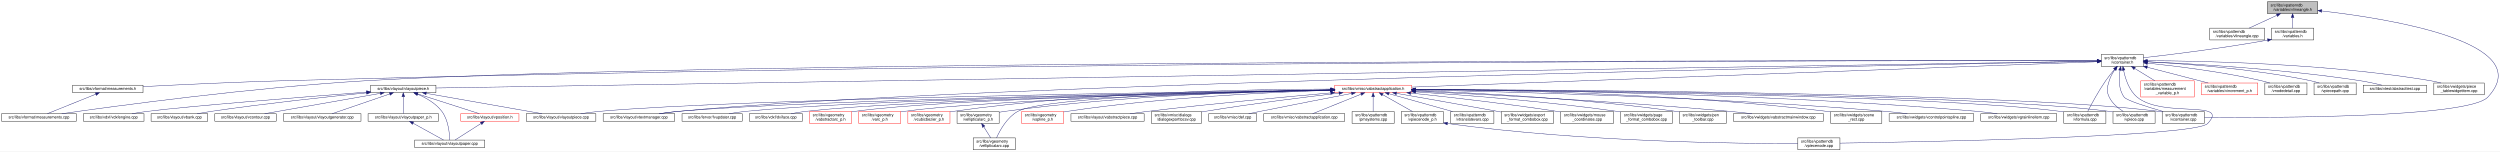
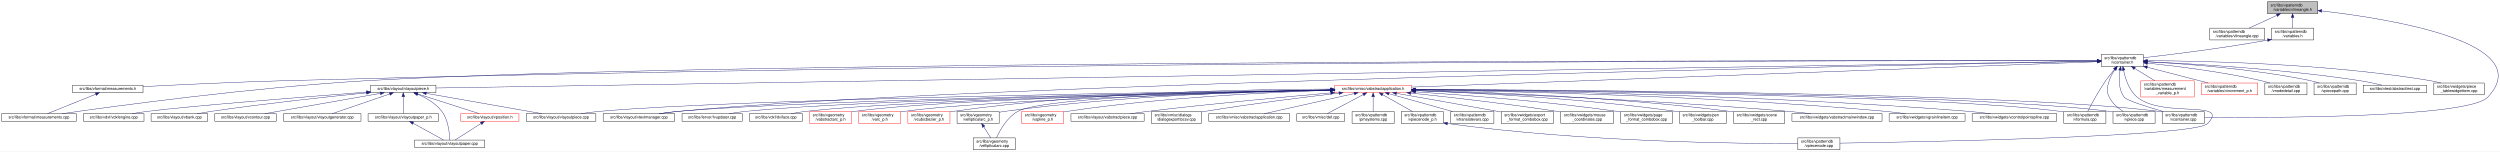
<svg xmlns="http://www.w3.org/2000/svg" xmlns:xlink="http://www.w3.org/1999/xlink" width="6354pt" height="385pt" viewBox="0.00 0.00 6354.14 385.00">
  <g id="graph0" class="graph" transform="scale(1 1) rotate(0) translate(4 381)">
    <polygon fill="white" stroke="transparent" points="-4,4 -4,-381 6350.14,-381 6350.14,4 -4,4" />
    <g id="node1" class="node">
      <g id="a_node1">
        <a xlink:title=" ">
          <polygon fill="#bfbfbf" stroke="black" points="5759,-346.5 5759,-376.5 5887,-376.5 5887,-346.5 5759,-346.5" />
          <text text-anchor="start" x="5767" y="-364.5" font-family="Helvetica,sans-Serif" font-size="10.00">src/libs/vpatterndb</text>
          <text text-anchor="middle" x="5823" y="-353.5" font-family="Helvetica,sans-Serif" font-size="10.00">/variables/vlineangle.h</text>
        </a>
      </g>
    </g>
    <g id="node2" class="node">
      <g id="a_node2">
        <a xlink:href="../../d6/d98/vlineangle_8cpp.html" target="_top" xlink:title=" ">
          <polygon fill="white" stroke="black" points="5612.5,-279.5 5612.5,-309.5 5751.5,-309.5 5751.5,-279.5 5612.5,-279.5" />
          <text text-anchor="start" x="5620.5" y="-297.5" font-family="Helvetica,sans-Serif" font-size="10.00">src/libs/vpatterndb</text>
          <text text-anchor="middle" x="5682" y="-286.5" font-family="Helvetica,sans-Serif" font-size="10.00">/variables/vlineangle.cpp</text>
        </a>
      </g>
    </g>
    <g id="edge1" class="edge">
      <path fill="none" stroke="midnightblue" d="M5783.15,-342.13C5760.75,-331.8 5733.22,-319.11 5712.54,-309.58" />
      <polygon fill="midnightblue" stroke="midnightblue" points="5781.86,-345.39 5792.41,-346.4 5784.79,-339.03 5781.86,-345.39" />
    </g>
    <g id="node3" class="node">
      <g id="a_node3">
        <a xlink:href="../../de/dca/variables_8h.html" target="_top" xlink:title=" ">
          <polygon fill="white" stroke="black" points="5769.5,-279.5 5769.5,-309.5 5876.5,-309.5 5876.5,-279.5 5769.5,-279.5" />
          <text text-anchor="start" x="5777.5" y="-297.5" font-family="Helvetica,sans-Serif" font-size="10.00">src/libs/vpatterndb</text>
          <text text-anchor="middle" x="5823" y="-286.5" font-family="Helvetica,sans-Serif" font-size="10.00">/variables.h</text>
        </a>
      </g>
    </g>
    <g id="edge2" class="edge">
      <path fill="none" stroke="midnightblue" d="M5823,-336.11C5823,-327.15 5823,-317.32 5823,-309.58" />
      <polygon fill="midnightblue" stroke="midnightblue" points="5819.5,-336.4 5823,-346.4 5826.5,-336.4 5819.5,-336.4" />
    </g>
    <g id="node32" class="node">
      <g id="a_node32">
        <a xlink:href="../../d6/d46/vcontainer_8cpp.html" target="_top" xlink:title=" ">
          <polygon fill="white" stroke="black" points="5491.5,-67.5 5491.5,-97.5 5598.5,-97.5 5598.5,-67.5 5491.5,-67.5" />
          <text text-anchor="start" x="5499.5" y="-85.5" font-family="Helvetica,sans-Serif" font-size="10.00">src/libs/vpatterndb</text>
          <text text-anchor="middle" x="5545" y="-74.5" font-family="Helvetica,sans-Serif" font-size="10.00">/vcontainer.cpp</text>
        </a>
      </g>
    </g>
    <g id="edge60" class="edge">
      <path fill="none" stroke="midnightblue" d="M5897.05,-353.18C6064.88,-333.97 6449.82,-273.63 6319,-134 6269.95,-81.64 5766.12,-81.46 5598.73,-82.87" />
      <polygon fill="midnightblue" stroke="midnightblue" points="5896.59,-349.71 5887.04,-354.31 5897.37,-356.67 5896.59,-349.71" />
    </g>
    <g id="node4" class="node">
      <g id="a_node4">
        <a xlink:href="../../d3/df7/vcontainer_8h.html" target="_top" xlink:title=" ">
          <polygon fill="white" stroke="black" points="5336.5,-212.5 5336.5,-242.5 5443.5,-242.5 5443.5,-212.5 5336.5,-212.5" />
          <text text-anchor="start" x="5344.5" y="-230.5" font-family="Helvetica,sans-Serif" font-size="10.00">src/libs/vpatterndb</text>
          <text text-anchor="middle" x="5390" y="-219.5" font-family="Helvetica,sans-Serif" font-size="10.00">/vcontainer.h</text>
        </a>
      </g>
    </g>
    <g id="edge3" class="edge">
      <path fill="none" stroke="midnightblue" d="M5759.47,-279.01C5640.88,-257.65 5513.75,-242.17 5443.55,-234.27" />
      <polygon fill="midnightblue" stroke="midnightblue" points="5758.99,-282.48 5769.45,-280.83 5760.24,-275.59 5758.99,-282.48" />
    </g>
    <g id="node5" class="node">
      <g id="a_node5">
        <a xlink:href="../../dc/db7/measurements_8h.html" target="_top" xlink:title=" ">
          <polygon fill="white" stroke="black" points="180.5,-145.5 180.5,-164.5 359.5,-164.5 359.5,-145.5 180.5,-145.5" />
          <text text-anchor="middle" x="270" y="-152.5" font-family="Helvetica,sans-Serif" font-size="10.00">src/libs/vformat/measurements.h</text>
        </a>
      </g>
    </g>
    <g id="edge4" class="edge">
      <path fill="none" stroke="midnightblue" d="M5326.16,-226.61C4915.6,-227.17 2604.58,-227.82 722,-176 596.17,-172.54 450.76,-165.57 359.59,-160.85" />
      <polygon fill="midnightblue" stroke="midnightblue" points="5326.35,-230.11 5336.35,-226.6 5326.34,-223.11 5326.35,-230.11" />
    </g>
    <g id="node6" class="node">
      <g id="a_node6">
        <a xlink:href="../../d9/de3/measurements_8cpp.html" target="_top" xlink:title=" ">
          <polygon fill="white" stroke="black" points="0,-73 0,-92 190,-92 190,-73 0,-73" />
          <text text-anchor="middle" x="95" y="-80" font-family="Helvetica,sans-Serif" font-size="10.00">src/libs/vformat/measurements.cpp</text>
        </a>
      </g>
    </g>
    <g id="edge6" class="edge">
      <path fill="none" stroke="midnightblue" d="M5326.35,-226.61C4850.27,-227.33 1839.47,-229.67 929,-176 636.33,-158.75 288.4,-111.45 152.96,-92.02" />
      <polygon fill="midnightblue" stroke="midnightblue" points="5326.48,-230.11 5336.47,-226.6 5326.47,-223.11 5326.48,-230.11" />
    </g>
    <g id="node7" class="node">
      <g id="a_node7">
        <a xlink:href="../../d6/de0/vlayoutpiece_8h.html" target="_top" xlink:title=" ">
          <polygon fill="white" stroke="black" points="938,-145.5 938,-164.5 1104,-164.5 1104,-145.5 938,-145.5" />
          <text text-anchor="middle" x="1021" y="-152.5" font-family="Helvetica,sans-Serif" font-size="10.00">src/libs/vlayout/vlayoutpiece.h</text>
        </a>
      </g>
    </g>
    <g id="edge7" class="edge">
      <path fill="none" stroke="midnightblue" d="M5326.25,-225.47C4835.34,-217.55 1660.47,-166.32 1104.14,-157.34" />
      <polygon fill="midnightblue" stroke="midnightblue" points="5326.28,-228.97 5336.34,-225.63 5326.39,-221.97 5326.28,-228.97" />
    </g>
    <g id="node16" class="node">
      <g id="a_node16">
        <a xlink:href="../../d8/d70/vtextmanager_8cpp.html" target="_top" xlink:title=" ">
          <polygon fill="white" stroke="black" points="1529,-73 1529,-92 1711,-92 1711,-73 1529,-73" />
          <text text-anchor="middle" x="1620" y="-80" font-family="Helvetica,sans-Serif" font-size="10.00">src/libs/vlayout/vtextmanager.cpp</text>
        </a>
      </g>
    </g>
    <g id="edge18" class="edge">
      <path fill="none" stroke="midnightblue" d="M5326,-225.32C4899.24,-217.3 2460.3,-168.91 1720,-98 1704.37,-96.5 1687.45,-94.28 1672.04,-92.02" />
      <polygon fill="midnightblue" stroke="midnightblue" points="5326.22,-228.83 5336.29,-225.51 5326.36,-221.83 5326.22,-228.83" />
    </g>
    <g id="node17" class="node">
      <g id="a_node17">
        <a xlink:href="../../d5/d74/vabstractapplication_8h.html" target="_top" xlink:title=" ">
          <polygon fill="white" stroke="red" points="3388.5,-145.5 3388.5,-164.5 3583.5,-164.5 3583.5,-145.5 3388.5,-145.5" />
          <text text-anchor="middle" x="3486" y="-152.5" font-family="Helvetica,sans-Serif" font-size="10.00">src/libs/vmisc/vabstractapplication.h</text>
        </a>
      </g>
    </g>
    <g id="edge19" class="edge">
      <path fill="none" stroke="midnightblue" d="M5325.93,-224.13C5045.27,-213.74 3923.25,-172.19 3583.79,-159.62" />
      <polygon fill="midnightblue" stroke="midnightblue" points="5326.21,-227.64 5336.34,-224.51 5326.47,-220.65 5326.21,-227.64" />
    </g>
    <g id="node31" class="node">
      <g id="a_node31">
        <a xlink:href="../../db/d11/vformula_8cpp.html" target="_top" xlink:title=" ">
          <polygon fill="white" stroke="black" points="5241.5,-67.5 5241.5,-97.5 5348.5,-97.5 5348.5,-67.5 5241.5,-67.5" />
          <text text-anchor="start" x="5249.5" y="-85.5" font-family="Helvetica,sans-Serif" font-size="10.00">src/libs/vpatterndb</text>
          <text text-anchor="middle" x="5295" y="-74.5" font-family="Helvetica,sans-Serif" font-size="10.00">/vformula.cpp</text>
        </a>
      </g>
    </g>
    <g id="edge52" class="edge">
      <path fill="none" stroke="midnightblue" d="M5370.44,-204.68C5363.06,-196.01 5354.8,-185.79 5348,-176 5329.63,-149.55 5311.75,-116.32 5302.18,-97.75" />
      <polygon fill="midnightblue" stroke="midnightblue" points="5367.98,-207.18 5377.18,-212.44 5373.27,-202.59 5367.98,-207.18" />
    </g>
-     <g id="edge53" class="edge">
+     <g id="edge54" class="edge">
      <path fill="none" stroke="midnightblue" d="M5384.41,-202.29C5381.2,-182 5380.31,-153.32 5395,-134 5401.32,-125.69 5453.02,-109.44 5493.98,-97.62" />
      <polygon fill="midnightblue" stroke="midnightblue" points="5381.01,-203.13 5386.28,-212.32 5387.89,-201.84 5381.01,-203.13" />
    </g>
    <g id="node33" class="node">
      <g id="a_node33">
        <a xlink:href="../../df/d7a/vpiece_8cpp.html" target="_top" xlink:title=" ">
          <polygon fill="white" stroke="black" points="5366.5,-67.5 5366.5,-97.5 5473.5,-97.5 5473.5,-67.5 5366.5,-67.5" />
          <text text-anchor="start" x="5374.5" y="-85.5" font-family="Helvetica,sans-Serif" font-size="10.00">src/libs/vpatterndb</text>
          <text text-anchor="middle" x="5420" y="-74.5" font-family="Helvetica,sans-Serif" font-size="10.00">/vpiece.cpp</text>
        </a>
      </g>
    </g>
    <g id="edge55" class="edge">
      <path fill="none" stroke="midnightblue" d="M5371.41,-204.14C5365.62,-195.83 5359.97,-185.98 5357,-176 5351.67,-158.11 5348.92,-150.83 5357,-134 5364.46,-118.46 5379.3,-106.19 5392.7,-97.64" />
      <polygon fill="midnightblue" stroke="midnightblue" points="5368.61,-206.25 5377.39,-212.19 5374.23,-202.07 5368.61,-206.25" />
    </g>
    <g id="node35" class="node">
      <g id="a_node35">
        <a xlink:href="../../d8/dba/vpiecenode_8cpp.html" target="_top" xlink:title=" ">
          <polygon fill="white" stroke="black" points="4565.5,-0.5 4565.5,-30.5 4672.5,-30.5 4672.5,-0.5 4565.5,-0.5" />
          <text text-anchor="start" x="4573.5" y="-18.5" font-family="Helvetica,sans-Serif" font-size="10.00">src/libs/vpatterndb</text>
          <text text-anchor="middle" x="4619" y="-7.5" font-family="Helvetica,sans-Serif" font-size="10.00">/vpiecenode.cpp</text>
        </a>
      </g>
    </g>
    <g id="edge56" class="edge">
      <path fill="none" stroke="midnightblue" d="M5393.4,-202.6C5397.71,-181.36 5407.26,-151.11 5428,-134 5493.53,-79.95 5665.51,-128.58 5607,-67 5574.6,-32.9 4873.79,-20.18 4672.58,-17.22" />
      <polygon fill="midnightblue" stroke="midnightblue" points="5389.94,-202.02 5391.63,-212.48 5396.84,-203.25 5389.94,-202.02" />
    </g>
    <g id="node45" class="node">
      <g id="a_node45">
        <a xlink:href="../../d7/d8a/measurement__variable__p_8h.html" target="_top" xlink:title=" ">
          <polygon fill="white" stroke="red" points="5437,-134.5 5437,-175.5 5573,-175.5 5573,-134.5 5437,-134.5" />
          <text text-anchor="start" x="5445" y="-163.5" font-family="Helvetica,sans-Serif" font-size="10.00">src/libs/vpatterndb</text>
          <text text-anchor="start" x="5445" y="-152.5" font-family="Helvetica,sans-Serif" font-size="10.00">/variables/measurement</text>
          <text text-anchor="middle" x="5505" y="-141.5" font-family="Helvetica,sans-Serif" font-size="10.00">_variable_p.h</text>
        </a>
      </g>
    </g>
    <g id="edge50" class="edge">
      <path fill="none" stroke="midnightblue" d="M5421.92,-206.93C5437.82,-197.19 5456.98,-185.44 5472.9,-175.68" />
      <polygon fill="midnightblue" stroke="midnightblue" points="5419.69,-204.19 5413,-212.4 5423.35,-210.16 5419.69,-204.19" />
    </g>
    <g id="node46" class="node">
      <g id="a_node46">
        <a xlink:href="../../d1/de1/vincrement__p_8h.html" target="_top" xlink:title=" ">
          <polygon fill="white" stroke="red" points="5591.5,-140 5591.5,-170 5734.5,-170 5734.5,-140 5591.5,-140" />
          <text text-anchor="start" x="5599.5" y="-158" font-family="Helvetica,sans-Serif" font-size="10.00">src/libs/vpatterndb</text>
          <text text-anchor="middle" x="5663" y="-147" font-family="Helvetica,sans-Serif" font-size="10.00">/variables/vincrement_p.h</text>
        </a>
      </g>
    </g>
    <g id="edge51" class="edge">
      <path fill="none" stroke="midnightblue" d="M5453.38,-210.13C5500.4,-197.99 5563.84,-181.61 5608.58,-170.05" />
      <polygon fill="midnightblue" stroke="midnightblue" points="5452.42,-206.77 5443.61,-212.66 5454.17,-213.54 5452.42,-206.77" />
    </g>
    <g id="node47" class="node">
      <g id="a_node47">
        <a xlink:href="../../d6/d91/vnodedetail_8cpp.html" target="_top" xlink:title=" ">
          <polygon fill="white" stroke="black" points="5752.5,-140 5752.5,-170 5859.5,-170 5859.5,-140 5752.5,-140" />
          <text text-anchor="start" x="5760.5" y="-158" font-family="Helvetica,sans-Serif" font-size="10.00">src/libs/vpatterndb</text>
          <text text-anchor="middle" x="5806" y="-147" font-family="Helvetica,sans-Serif" font-size="10.00">/vnodedetail.cpp</text>
        </a>
      </g>
    </g>
-     <g id="edge54" class="edge">
+     <g id="edge53" class="edge">
      <path fill="none" stroke="midnightblue" d="M5453.88,-220.57C5525.04,-213.23 5643.2,-198.82 5743,-176 5750.27,-174.34 5757.91,-172.23 5765.27,-170.01" />
      <polygon fill="midnightblue" stroke="midnightblue" points="5453.32,-217.11 5443.73,-221.6 5454.03,-224.07 5453.32,-217.11" />
    </g>
    <g id="node48" class="node">
      <g id="a_node48">
        <a xlink:href="../../da/de1/vpiecepath_8cpp.html" target="_top" xlink:title=" ">
          <polygon fill="white" stroke="black" points="5877.5,-140 5877.5,-170 5984.5,-170 5984.5,-140 5877.5,-140" />
          <text text-anchor="start" x="5885.5" y="-158" font-family="Helvetica,sans-Serif" font-size="10.00">src/libs/vpatterndb</text>
          <text text-anchor="middle" x="5931" y="-147" font-family="Helvetica,sans-Serif" font-size="10.00">/vpiecepath.cpp</text>
        </a>
      </g>
    </g>
    <g id="edge57" class="edge">
      <path fill="none" stroke="midnightblue" d="M5453.61,-223.87C5545.8,-219.14 5721.57,-206.65 5868,-176 5875.53,-174.42 5883.43,-172.3 5890.99,-170.03" />
      <polygon fill="midnightblue" stroke="midnightblue" points="5453.41,-220.38 5443.6,-224.37 5453.76,-227.37 5453.41,-220.38" />
    </g>
    <g id="node49" class="node">
      <g id="a_node49">
        <a xlink:href="../../d1/d3a/abstracttest_8cpp.html" target="_top" xlink:title=" ">
          <polygon fill="white" stroke="black" points="6002.5,-145.5 6002.5,-164.5 6163.5,-164.5 6163.5,-145.5 6002.5,-145.5" />
          <text text-anchor="middle" x="6083" y="-152.5" font-family="Helvetica,sans-Serif" font-size="10.00">src/libs/vtest/abstracttest.cpp</text>
        </a>
      </g>
    </g>
    <g id="edge58" class="edge">
      <path fill="none" stroke="midnightblue" d="M5453.93,-224.05C5564.53,-219.16 5798.53,-205.99 5994,-176 6012.63,-173.14 6033.17,-168.62 6049.82,-164.6" />
      <polygon fill="midnightblue" stroke="midnightblue" points="5453.46,-220.57 5443.62,-224.5 5453.76,-227.56 5453.46,-220.57" />
    </g>
    <g id="node50" class="node">
      <g id="a_node50">
        <a xlink:href="../../da/db4/piece__tablewidgetitem_8cpp.html" target="_top" xlink:title=" ">
          <polygon fill="white" stroke="black" points="6182,-140 6182,-170 6310,-170 6310,-140 6182,-140" />
          <text text-anchor="start" x="6190" y="-158" font-family="Helvetica,sans-Serif" font-size="10.00">src/libs/vwidgets/piece</text>
          <text text-anchor="middle" x="6246" y="-147" font-family="Helvetica,sans-Serif" font-size="10.00">_tablewidgetitem.cpp</text>
        </a>
      </g>
    </g>
    <g id="edge59" class="edge">
      <path fill="none" stroke="midnightblue" d="M5453.69,-226.75C5587.75,-226.33 5908.5,-220.29 6173,-176 6181.94,-174.5 6191.37,-172.36 6200.37,-170.03" />
      <polygon fill="midnightblue" stroke="midnightblue" points="5453.59,-223.25 5443.59,-226.77 5453.6,-230.25 5453.59,-223.25" />
    </g>
    <g id="edge5" class="edge">
      <path fill="none" stroke="midnightblue" d="M239.56,-141.74C204.25,-127.51 146.97,-104.44 116.18,-92.03" />
      <polygon fill="midnightblue" stroke="midnightblue" points="238.31,-145.01 248.89,-145.5 240.92,-138.51 238.31,-145.01" />
    </g>
    <g id="node8" class="node">
      <g id="a_node8">
        <a xlink:href="../../dd/d66/vdxfengine_8cpp.html" target="_top" xlink:title=" ">
          <polygon fill="white" stroke="black" points="208,-73 208,-92 362,-92 362,-73 208,-73" />
          <text text-anchor="middle" x="285" y="-80" font-family="Helvetica,sans-Serif" font-size="10.00">src/libs/vdxf/vdxfengine.cpp</text>
        </a>
      </g>
    </g>
    <g id="edge8" class="edge">
      <path fill="none" stroke="midnightblue" d="M927.58,-146.89C774.32,-135.07 476.03,-111.36 371,-98 358.08,-96.36 344.14,-94.18 331.32,-92.02" />
      <polygon fill="midnightblue" stroke="midnightblue" points="927.67,-150.41 937.91,-147.69 928.21,-143.43 927.67,-150.41" />
    </g>
    <g id="node9" class="node">
      <g id="a_node9">
        <a xlink:href="../../de/da8/vbank_8cpp.html" target="_top" xlink:title=" ">
          <polygon fill="white" stroke="black" points="380,-73 380,-92 524,-92 524,-73 380,-73" />
          <text text-anchor="middle" x="452" y="-80" font-family="Helvetica,sans-Serif" font-size="10.00">src/libs/vlayout/vbank.cpp</text>
        </a>
      </g>
    </g>
    <g id="edge9" class="edge">
      <path fill="none" stroke="midnightblue" d="M927.69,-145.05C829.31,-135.21 669.9,-118.09 533,-98 521.27,-96.28 508.63,-94.15 496.9,-92.06" />
      <polygon fill="midnightblue" stroke="midnightblue" points="927.6,-148.56 937.9,-146.07 928.3,-141.6 927.6,-148.56" />
    </g>
    <g id="node10" class="node">
      <g id="a_node10">
        <a xlink:href="../../df/d5d/vcontour_8cpp.html" target="_top" xlink:title=" ">
          <polygon fill="white" stroke="black" points="542,-73 542,-92 698,-92 698,-73 542,-73" />
          <text text-anchor="middle" x="620" y="-80" font-family="Helvetica,sans-Serif" font-size="10.00">src/libs/vlayout/vcontour.cpp</text>
        </a>
      </g>
    </g>
    <g id="edge10" class="edge">
      <path fill="none" stroke="midnightblue" d="M962.3,-143.68C882.81,-129.71 742.41,-105.02 668.54,-92.03" />
      <polygon fill="midnightblue" stroke="midnightblue" points="962.18,-147.21 972.63,-145.5 963.39,-140.32 962.18,-147.21" />
    </g>
    <g id="node11" class="node">
      <g id="a_node11">
        <a xlink:href="../../d3/d39/vlayoutgenerator_8cpp.html" target="_top" xlink:title=" ">
          <polygon fill="white" stroke="black" points="716.5,-73 716.5,-92 913.5,-92 913.5,-73 716.5,-73" />
          <text text-anchor="middle" x="815" y="-80" font-family="Helvetica,sans-Serif" font-size="10.00">src/libs/vlayout/vlayoutgenerator.cpp</text>
        </a>
      </g>
    </g>
    <g id="edge11" class="edge">
      <path fill="none" stroke="midnightblue" d="M986.49,-142.19C945.05,-128.01 876.57,-104.57 839.94,-92.03" />
      <polygon fill="midnightblue" stroke="midnightblue" points="985.56,-145.57 996.15,-145.5 987.82,-138.95 985.56,-145.57" />
    </g>
    <g id="node12" class="node">
      <g id="a_node12">
        <a xlink:href="../../d2/d2d/vlayoutpaper__p_8h.html" target="_top" xlink:title=" ">
          <polygon fill="white" stroke="black" points="931.5,-73 931.5,-92 1110.5,-92 1110.5,-73 931.5,-73" />
          <text text-anchor="middle" x="1021" y="-80" font-family="Helvetica,sans-Serif" font-size="10.00">src/libs/vlayout/vlayoutpaper_p.h</text>
        </a>
      </g>
    </g>
    <g id="edge12" class="edge">
      <path fill="none" stroke="midnightblue" d="M1021,-134.94C1021,-121.03 1021,-102.82 1021,-92.22" />
      <polygon fill="midnightblue" stroke="midnightblue" points="1017.5,-135.36 1021,-145.36 1024.5,-135.36 1017.5,-135.36" />
    </g>
    <g id="node13" class="node">
      <g id="a_node13">
        <a xlink:href="../../d1/dd1/vlayoutpaper_8cpp.html" target="_top" xlink:title=" ">
          <polygon fill="white" stroke="black" points="1050,-6 1050,-25 1228,-25 1228,-6 1050,-6" />
          <text text-anchor="middle" x="1139" y="-13" font-family="Helvetica,sans-Serif" font-size="10.00">src/libs/vlayout/vlayoutpaper.cpp</text>
        </a>
      </g>
    </g>
    <g id="edge14" class="edge">
      <path fill="none" stroke="midnightblue" d="M1057.25,-141.63C1078.26,-132.67 1103.55,-118.49 1119,-98 1135.84,-75.67 1138.67,-40.99 1139.03,-25.05" />
      <polygon fill="midnightblue" stroke="midnightblue" points="1055.91,-138.4 1047.94,-145.39 1058.53,-144.89 1055.91,-138.4" />
    </g>
    <g id="node14" class="node">
      <g id="a_node14">
        <a xlink:href="../../db/d5c/vposition_8h.html" target="_top" xlink:title=" ">
          <polygon fill="white" stroke="red" points="1167,-73 1167,-92 1315,-92 1315,-73 1167,-73" />
          <text text-anchor="middle" x="1241" y="-80" font-family="Helvetica,sans-Serif" font-size="10.00">src/libs/vlayout/vposition.h</text>
        </a>
      </g>
    </g>
    <g id="edge15" class="edge">
      <path fill="none" stroke="midnightblue" d="M1057.3,-142.37C1101.49,-128.21 1175.08,-104.62 1214.37,-92.03" />
      <polygon fill="midnightblue" stroke="midnightblue" points="1055.99,-139.11 1047.54,-145.5 1058.13,-145.78 1055.99,-139.11" />
    </g>
    <g id="node15" class="node">
      <g id="a_node15">
        <a xlink:href="../../dd/d70/vlayoutpiece_8cpp.html" target="_top" xlink:title=" ">
          <polygon fill="white" stroke="black" points="1333.5,-73 1333.5,-92 1510.5,-92 1510.5,-73 1333.5,-73" />
          <text text-anchor="middle" x="1422" y="-80" font-family="Helvetica,sans-Serif" font-size="10.00">src/libs/vlayout/vlayoutpiece.cpp</text>
        </a>
      </g>
    </g>
    <g id="edge17" class="edge">
      <path fill="none" stroke="midnightblue" d="M1079.7,-143.68C1159.19,-129.71 1299.59,-105.02 1373.46,-92.03" />
      <polygon fill="midnightblue" stroke="midnightblue" points="1078.61,-140.32 1069.37,-145.5 1079.82,-147.21 1078.61,-140.32" />
    </g>
    <g id="edge13" class="edge">
      <path fill="none" stroke="midnightblue" d="M1045.89,-67.79C1069.28,-54.9 1103.56,-36.02 1123.34,-25.13" />
      <polygon fill="midnightblue" stroke="midnightblue" points="1043.98,-64.84 1036.91,-72.73 1047.36,-70.97 1043.98,-64.84" />
    </g>
    <g id="edge16" class="edge">
      <path fill="none" stroke="midnightblue" d="M1218.67,-67.27C1198.48,-54.4 1169.41,-35.88 1152.54,-25.13" />
      <polygon fill="midnightblue" stroke="midnightblue" points="1216.93,-70.31 1227.24,-72.73 1220.69,-64.41 1216.93,-70.31" />
    </g>
    <g id="edge30" class="edge">
      <path fill="none" stroke="midnightblue" d="M3378.37,-152.62C3022.46,-147.77 1885.44,-130.13 1520,-98 1504.24,-96.61 1487.15,-94.35 1471.72,-92.02" />
      <polygon fill="midnightblue" stroke="midnightblue" points="3378.37,-156.12 3388.42,-152.75 3378.47,-149.12 3378.37,-156.12" />
    </g>
    <g id="edge31" class="edge">
      <path fill="none" stroke="midnightblue" d="M3378.42,-152.17C3047.03,-146.3 2044.65,-126.59 1720,-98 1704.01,-96.59 1686.68,-94.34 1671,-92.02" />
      <polygon fill="midnightblue" stroke="midnightblue" points="3378.44,-155.68 3388.5,-152.35 3378.56,-148.68 3378.44,-155.68" />
    </g>
    <g id="node18" class="node">
      <g id="a_node18">
        <a xlink:href="../../d4/d90/fvupdater_8cpp.html" target="_top" xlink:title=" ">
          <polygon fill="white" stroke="black" points="1729.5,-73 1729.5,-92 1882.5,-92 1882.5,-73 1729.5,-73" />
          <text text-anchor="middle" x="1806" y="-80" font-family="Helvetica,sans-Serif" font-size="10.00">src/libs/fervor/fvupdater.cpp</text>
        </a>
      </g>
    </g>
    <g id="edge20" class="edge">
      <path fill="none" stroke="midnightblue" d="M3378,-152.09C3068.22,-146.33 2180.41,-127.63 1891,-98 1877.3,-96.6 1862.47,-94.33 1849.09,-92" />
      <polygon fill="midnightblue" stroke="midnightblue" points="3378.27,-155.6 3388.33,-152.29 3378.4,-148.6 3378.27,-155.6" />
    </g>
    <g id="node19" class="node">
      <g id="a_node19">
        <a xlink:href="../../d9/dc8/dxiface_8cpp.html" target="_top" xlink:title=" ">
          <polygon fill="white" stroke="black" points="1900.5,-73 1900.5,-92 2035.5,-92 2035.5,-73 1900.5,-73" />
          <text text-anchor="middle" x="1968" y="-80" font-family="Helvetica,sans-Serif" font-size="10.00">src/libs/vdxf/dxiface.cpp</text>
        </a>
      </g>
    </g>
    <g id="edge21" class="edge">
      <path fill="none" stroke="midnightblue" d="M3378.31,-151.91C3089.52,-145.97 2302.3,-127.49 2044,-98 2031.72,-96.6 2018.45,-94.33 2006.49,-92" />
      <polygon fill="midnightblue" stroke="midnightblue" points="3378.3,-155.41 3388.37,-152.12 3378.45,-148.41 3378.3,-155.41" />
    </g>
    <g id="node20" class="node">
      <g id="a_node20">
        <a xlink:href="../../da/d75/vabstractarc__p_8h.html" target="_top" xlink:title=" ">
          <polygon fill="white" stroke="red" points="2053.5,-67.5 2053.5,-97.5 2160.5,-97.5 2160.5,-67.5 2053.5,-67.5" />
          <text text-anchor="start" x="2061.5" y="-85.5" font-family="Helvetica,sans-Serif" font-size="10.00">src/libs/vgeometry</text>
          <text text-anchor="middle" x="2107" y="-74.5" font-family="Helvetica,sans-Serif" font-size="10.00">/vabstractarc_p.h</text>
        </a>
      </g>
    </g>
    <g id="edge22" class="edge">
      <path fill="none" stroke="midnightblue" d="M3378.14,-152.02C3106.9,-146.61 2401.53,-129.85 2169,-98 2166.26,-97.62 2163.47,-97.18 2160.65,-96.7" />
      <polygon fill="midnightblue" stroke="midnightblue" points="3378.31,-155.52 3388.38,-152.22 3378.45,-148.52 3378.31,-155.52" />
    </g>
    <g id="node21" class="node">
      <g id="a_node21">
        <a xlink:href="../../dc/da3/varc__p_8h.html" target="_top" xlink:title=" ">
          <polygon fill="white" stroke="red" points="2178.5,-67.5 2178.5,-97.5 2285.5,-97.5 2285.5,-67.5 2178.5,-67.5" />
          <text text-anchor="start" x="2186.5" y="-85.5" font-family="Helvetica,sans-Serif" font-size="10.00">src/libs/vgeometry</text>
          <text text-anchor="middle" x="2232" y="-74.5" font-family="Helvetica,sans-Serif" font-size="10.00">/varc_p.h</text>
        </a>
      </g>
    </g>
    <g id="edge23" class="edge">
      <path fill="none" stroke="midnightblue" d="M3378.13,-151.46C3125.57,-145.1 2501.57,-126.9 2294,-98 2291.26,-97.62 2288.47,-97.17 2285.66,-96.68" />
      <polygon fill="midnightblue" stroke="midnightblue" points="3378.33,-154.96 3388.42,-151.72 3378.51,-147.97 3378.33,-154.96" />
    </g>
    <g id="node22" class="node">
      <g id="a_node22">
        <a xlink:href="../../d5/d8e/vcubicbezier__p_8h.html" target="_top" xlink:title=" ">
          <polygon fill="white" stroke="red" points="2303.5,-67.5 2303.5,-97.5 2410.5,-97.5 2410.5,-67.5 2303.5,-67.5" />
          <text text-anchor="start" x="2311.5" y="-85.5" font-family="Helvetica,sans-Serif" font-size="10.00">src/libs/vgeometry</text>
          <text text-anchor="middle" x="2357" y="-74.5" font-family="Helvetica,sans-Serif" font-size="10.00">/vcubicbezier_p.h</text>
        </a>
      </g>
    </g>
    <g id="edge24" class="edge">
      <path fill="none" stroke="midnightblue" d="M3378.19,-154.63C3184.94,-154.37 2767.22,-147.46 2419,-98 2416.26,-97.61 2413.47,-97.16 2410.66,-96.66" />
      <polygon fill="midnightblue" stroke="midnightblue" points="3378.34,-158.13 3388.35,-154.64 3378.35,-151.13 3378.34,-158.13" />
    </g>
    <g id="node23" class="node">
      <g id="a_node23">
        <a xlink:href="../../df/dde/vellipticalarc__p_8h.html" target="_top" xlink:title=" ">
          <polygon fill="white" stroke="black" points="2428.5,-67.5 2428.5,-97.5 2535.5,-97.5 2535.5,-67.5 2428.5,-67.5" />
          <text text-anchor="start" x="2436.5" y="-85.5" font-family="Helvetica,sans-Serif" font-size="10.00">src/libs/vgeometry</text>
          <text text-anchor="middle" x="2482" y="-74.5" font-family="Helvetica,sans-Serif" font-size="10.00">/vellipticalarc_p.h</text>
        </a>
      </g>
    </g>
    <g id="edge25" class="edge">
      <path fill="none" stroke="midnightblue" d="M3377.95,-152.8C3203.17,-149.68 2847.93,-138.44 2550,-98 2545.34,-97.37 2540.51,-96.59 2535.69,-95.73" />
      <polygon fill="midnightblue" stroke="midnightblue" points="3378.12,-156.3 3388.18,-152.98 3378.24,-149.3 3378.12,-156.3" />
    </g>
    <g id="node24" class="node">
      <g id="a_node24">
        <a xlink:href="../../d6/dfb/vellipticalarc_8cpp.html" target="_top" xlink:title=" ">
          <polygon fill="white" stroke="black" points="2469.5,-0.5 2469.5,-30.5 2576.5,-30.5 2576.5,-0.5 2469.5,-0.5" />
          <text text-anchor="start" x="2477.5" y="-18.5" font-family="Helvetica,sans-Serif" font-size="10.00">src/libs/vgeometry</text>
          <text text-anchor="middle" x="2523" y="-7.5" font-family="Helvetica,sans-Serif" font-size="10.00">/vellipticalarc.cpp</text>
        </a>
      </g>
    </g>
    <g id="edge27" class="edge">
      <path fill="none" stroke="midnightblue" d="M3378.32,-152.41C3153.9,-148.36 2651.25,-135.2 2583,-98 2555.69,-83.12 2537.46,-49.85 2528.81,-30.74" />
      <polygon fill="midnightblue" stroke="midnightblue" points="3378.4,-155.91 3388.46,-152.59 3378.53,-148.91 3378.4,-155.91" />
    </g>
    <g id="node25" class="node">
      <g id="a_node25">
        <a xlink:href="../../d1/d76/vspline__p_8h.html" target="_top" xlink:title=" ">
          <polygon fill="white" stroke="red" points="2592.5,-67.5 2592.5,-97.5 2699.5,-97.5 2699.5,-67.5 2592.5,-67.5" />
          <text text-anchor="start" x="2600.5" y="-85.5" font-family="Helvetica,sans-Serif" font-size="10.00">src/libs/vgeometry</text>
          <text text-anchor="middle" x="2646" y="-74.5" font-family="Helvetica,sans-Serif" font-size="10.00">/vspline_p.h</text>
        </a>
      </g>
    </g>
    <g id="edge28" class="edge">
      <path fill="none" stroke="midnightblue" d="M3378.09,-151.47C3227.5,-146.76 2946.13,-133.62 2709,-98 2705.89,-97.53 2702.71,-97 2699.51,-96.41" />
      <polygon fill="midnightblue" stroke="midnightblue" points="3378.15,-154.98 3388.26,-151.79 3378.37,-147.98 3378.15,-154.98" />
    </g>
    <g id="node26" class="node">
      <g id="a_node26">
        <a xlink:href="../../d9/d15/vabstractpiece_8cpp.html" target="_top" xlink:title=" ">
          <polygon fill="white" stroke="black" points="2718,-73 2718,-92 2904,-92 2904,-73 2718,-73" />
          <text text-anchor="middle" x="2811" y="-80" font-family="Helvetica,sans-Serif" font-size="10.00">src/libs/vlayout/vabstractpiece.cpp</text>
        </a>
      </g>
    </g>
    <g id="edge29" class="edge">
      <path fill="none" stroke="midnightblue" d="M3378.04,-144.87C3262.73,-134.78 3074.72,-117.39 2913,-98 2898.35,-96.24 2882.55,-94.11 2867.86,-92.03" />
      <polygon fill="midnightblue" stroke="midnightblue" points="3378.01,-148.38 3388.27,-145.76 3378.62,-141.41 3378.01,-148.38" />
    </g>
    <g id="node27" class="node">
      <g id="a_node27">
        <a xlink:href="../../db/d65/dialogexporttocsv_8cpp.html" target="_top" xlink:title=" ">
          <polygon fill="white" stroke="black" points="2922.5,-67.5 2922.5,-97.5 3049.5,-97.5 3049.5,-67.5 2922.5,-67.5" />
          <text text-anchor="start" x="2930.5" y="-85.5" font-family="Helvetica,sans-Serif" font-size="10.00">src/libs/vmisc/dialogs</text>
          <text text-anchor="middle" x="2986" y="-74.5" font-family="Helvetica,sans-Serif" font-size="10.00">/dialogexporttocsv.cpp</text>
        </a>
      </g>
    </g>
    <g id="edge32" class="edge">
      <path fill="none" stroke="midnightblue" d="M3399.39,-144.33C3312.95,-134.29 3176.44,-117.34 3059,-98 3055.94,-97.5 3052.81,-96.96 3049.66,-96.4" />
      <polygon fill="midnightblue" stroke="midnightblue" points="3399.08,-147.82 3409.41,-145.49 3399.88,-140.87 3399.08,-147.82" />
    </g>
    <g id="node28" class="node">
      <g id="a_node28">
-         <a xlink:href="../../d6/d0b/def_8cpp.html" target="_top" xlink:title=" ">
-           <polygon fill="white" stroke="black" points="3068,-73 3068,-92 3190,-92 3190,-73 3068,-73" />
-           <text text-anchor="middle" x="3129" y="-80" font-family="Helvetica,sans-Serif" font-size="10.00">src/libs/vmisc/def.cpp</text>
+         <a xlink:href="../../d0/df6/vabstractapplication_8cpp.html" target="_top" xlink:title=" ">
+           <polygon fill="white" stroke="black" points="3068,-73 3068,-92 3274,-92 3274,-73 3068,-73" />
+           <text text-anchor="middle" x="3171" y="-80" font-family="Helvetica,sans-Serif" font-size="10.00">src/libs/vmisc/vabstractapplication.cpp</text>
        </a>
      </g>
    </g>
    <g id="edge33" class="edge">
-       <path fill="none" stroke="midnightblue" d="M3431.22,-143.51C3373.44,-132.39 3279.75,-114.24 3199,-98 3189.51,-96.09 3179.3,-94 3169.7,-92.01" />
-       <polygon fill="midnightblue" stroke="midnightblue" points="3430.75,-146.98 3441.23,-145.43 3432.07,-140.11 3430.75,-146.98" />
+       <path fill="none" stroke="midnightblue" d="M3437.97,-143.25C3375.2,-129.2 3266.56,-104.89 3209.13,-92.03" />
+       <polygon fill="midnightblue" stroke="midnightblue" points="3437.48,-146.73 3448,-145.5 3439.01,-139.9 3437.48,-146.73" />
    </g>
    <g id="node29" class="node">
      <g id="a_node29">
-         <a xlink:href="../../d0/df6/vabstractapplication_8cpp.html" target="_top" xlink:title=" ">
-           <polygon fill="white" stroke="black" points="3208,-73 3208,-92 3414,-92 3414,-73 3208,-73" />
-           <text text-anchor="middle" x="3311" y="-80" font-family="Helvetica,sans-Serif" font-size="10.00">src/libs/vmisc/vabstractapplication.cpp</text>
+         <a xlink:href="../../d6/d0b/def_8cpp.html" target="_top" xlink:title=" ">
+           <polygon fill="white" stroke="black" points="3292,-73 3292,-92 3414,-92 3414,-73 3292,-73" />
+           <text text-anchor="middle" x="3353" y="-80" font-family="Helvetica,sans-Serif" font-size="10.00">src/libs/vmisc/def.cpp</text>
        </a>
      </g>
    </g>
    <g id="edge34" class="edge">
-       <path fill="none" stroke="midnightblue" d="M3455.56,-141.74C3420.25,-127.51 3362.97,-104.44 3332.18,-92.03" />
-       <polygon fill="midnightblue" stroke="midnightblue" points="3454.31,-145.01 3464.89,-145.5 3456.92,-138.51 3454.31,-145.01" />
+       <path fill="none" stroke="midnightblue" d="M3461.12,-140.81C3434.18,-126.53 3392,-104.17 3369.1,-92.03" />
+       <polygon fill="midnightblue" stroke="midnightblue" points="3459.48,-143.9 3469.96,-145.5 3462.76,-137.72 3459.48,-143.9" />
    </g>
    <g id="node30" class="node">
      <g id="a_node30">
        <a xlink:href="../../d4/d4f/pmsystems_8cpp.html" target="_top" xlink:title=" ">
          <polygon fill="white" stroke="black" points="3432.5,-67.5 3432.5,-97.5 3539.5,-97.5 3539.5,-67.5 3432.5,-67.5" />
          <text text-anchor="start" x="3440.5" y="-85.5" font-family="Helvetica,sans-Serif" font-size="10.00">src/libs/vpatterndb</text>
          <text text-anchor="middle" x="3486" y="-74.5" font-family="Helvetica,sans-Serif" font-size="10.00">/pmsystems.cpp</text>
        </a>
      </g>
    </g>
    <g id="edge35" class="edge">
      <path fill="none" stroke="midnightblue" d="M3486,-135.24C3486,-123.41 3486,-108.38 3486,-97.58" />
      <polygon fill="midnightblue" stroke="midnightblue" points="3482.5,-135.36 3486,-145.36 3489.5,-135.36 3482.5,-135.36" />
    </g>
    <g id="edge36" class="edge">
      <path fill="none" stroke="midnightblue" d="M3593.64,-153.28C3922.8,-150.66 4912.84,-139.45 5232,-98 5235.01,-97.61 5238.08,-97.14 5241.17,-96.61" />
      <polygon fill="midnightblue" stroke="midnightblue" points="3593.6,-149.78 3583.62,-153.36 3593.65,-156.78 3593.6,-149.78" />
    </g>
    <g id="edge37" class="edge">
      <path fill="none" stroke="midnightblue" d="M3593.84,-153.79C3953.79,-152.65 5112.03,-145.29 5482,-98 5485.01,-97.62 5488.08,-97.15 5491.17,-96.63" />
      <polygon fill="midnightblue" stroke="midnightblue" points="3593.67,-150.29 3583.68,-153.82 3593.69,-157.29 3593.67,-150.29" />
    </g>
    <g id="edge38" class="edge">
      <path fill="none" stroke="midnightblue" d="M3593.79,-153.55C3938.65,-151.69 5012.49,-142.36 5357,-98 5360.01,-97.61 5363.08,-97.15 5366.17,-96.62" />
      <polygon fill="midnightblue" stroke="midnightblue" points="3593.54,-150.05 3583.56,-153.61 3593.57,-157.05 3593.54,-150.05" />
    </g>
    <g id="node34" class="node">
      <g id="a_node34">
        <a xlink:href="../../df/dba/vpiecenode__p_8h.html" target="_top" xlink:title=" ">
          <polygon fill="white" stroke="black" points="3557.5,-67.5 3557.5,-97.5 3664.5,-97.5 3664.5,-67.5 3557.5,-67.5" />
          <text text-anchor="start" x="3565.5" y="-85.5" font-family="Helvetica,sans-Serif" font-size="10.00">src/libs/vpatterndb</text>
          <text text-anchor="middle" x="3611" y="-74.5" font-family="Helvetica,sans-Serif" font-size="10.00">/vpiecenode_p.h</text>
        </a>
      </g>
    </g>
    <g id="edge39" class="edge">
      <path fill="none" stroke="midnightblue" d="M3510.29,-140.3C3532.11,-127.99 3564.02,-110 3586.04,-97.58" />
      <polygon fill="midnightblue" stroke="midnightblue" points="3508.32,-137.39 3501.33,-145.36 3511.76,-143.49 3508.32,-137.39" />
    </g>
    <g id="node36" class="node">
      <g id="a_node36">
        <a xlink:href="../../de/d3e/vtranslatevars_8cpp.html" target="_top" xlink:title=" ">
          <polygon fill="white" stroke="black" points="3683,-67.5 3683,-97.5 3793,-97.5 3793,-67.5 3683,-67.5" />
          <text text-anchor="start" x="3691" y="-85.5" font-family="Helvetica,sans-Serif" font-size="10.00">src/libs/vpatterndb</text>
          <text text-anchor="middle" x="3738" y="-74.5" font-family="Helvetica,sans-Serif" font-size="10.00">/vtranslatevars.cpp</text>
        </a>
      </g>
    </g>
    <g id="edge41" class="edge">
      <path fill="none" stroke="midnightblue" d="M3526.15,-142.77C3570.05,-130.49 3640.46,-110.79 3687.94,-97.51" />
      <polygon fill="midnightblue" stroke="midnightblue" points="3525.08,-139.43 3516.4,-145.5 3526.97,-146.17 3525.08,-139.43" />
    </g>
    <g id="node37" class="node">
      <g id="a_node37">
        <a xlink:href="../../df/d40/export__format__combobox_8cpp.html" target="_top" xlink:title=" ">
          <polygon fill="white" stroke="black" points="3811.5,-67.5 3811.5,-97.5 3944.5,-97.5 3944.5,-67.5 3811.5,-67.5" />
          <text text-anchor="start" x="3819.5" y="-85.5" font-family="Helvetica,sans-Serif" font-size="10.00">src/libs/vwidgets/export</text>
          <text text-anchor="middle" x="3878" y="-74.5" font-family="Helvetica,sans-Serif" font-size="10.00">_format_combobox.cpp</text>
        </a>
      </g>
    </g>
    <g id="edge42" class="edge">
      <path fill="none" stroke="midnightblue" d="M3545.53,-143.69C3609.08,-132.63 3712.72,-114.43 3802,-98 3805.04,-97.44 3808.14,-96.87 3811.28,-96.28" />
      <polygon fill="midnightblue" stroke="midnightblue" points="3544.55,-140.31 3535.3,-145.47 3545.75,-147.2 3544.55,-140.31" />
    </g>
    <g id="node38" class="node">
      <g id="a_node38">
        <a xlink:href="../../d3/d4f/mouse__coordinates_8cpp.html" target="_top" xlink:title=" ">
          <polygon fill="white" stroke="black" points="3963,-67.5 3963,-97.5 4097,-97.5 4097,-67.5 3963,-67.5" />
          <text text-anchor="start" x="3971" y="-85.5" font-family="Helvetica,sans-Serif" font-size="10.00">src/libs/vwidgets/mouse</text>
          <text text-anchor="middle" x="4030" y="-74.5" font-family="Helvetica,sans-Serif" font-size="10.00">_coordinates.cpp</text>
        </a>
      </g>
    </g>
    <g id="edge43" class="edge">
      <path fill="none" stroke="midnightblue" d="M3581.57,-144.43C3676.14,-134.51 3824.91,-117.72 3953,-98 3956.23,-97.5 3959.53,-96.97 3962.85,-96.42" />
      <polygon fill="midnightblue" stroke="midnightblue" points="3581.03,-140.96 3571.45,-145.48 3581.76,-147.93 3581.03,-140.96" />
    </g>
    <g id="node39" class="node">
      <g id="a_node39">
        <a xlink:href="../../d2/d28/page__format__combobox_8cpp.html" target="_top" xlink:title=" ">
          <polygon fill="white" stroke="black" points="4115.5,-67.5 4115.5,-97.5 4246.5,-97.5 4246.5,-67.5 4115.5,-67.5" />
          <text text-anchor="start" x="4123.5" y="-85.5" font-family="Helvetica,sans-Serif" font-size="10.00">src/libs/vwidgets/page</text>
          <text text-anchor="middle" x="4181" y="-74.5" font-family="Helvetica,sans-Serif" font-size="10.00">_format_combobox.cpp</text>
        </a>
      </g>
    </g>
    <g id="edge44" class="edge">
      <path fill="none" stroke="midnightblue" d="M3593.79,-147.58C3717.76,-139.42 3927.23,-123.29 4106,-98 4109.02,-97.57 4112.1,-97.11 4115.21,-96.61" />
      <polygon fill="midnightblue" stroke="midnightblue" points="3593.29,-144.1 3583.54,-148.24 3593.74,-151.09 3593.29,-144.1" />
    </g>
    <g id="node40" class="node">
      <g id="a_node40">
        <a xlink:href="../../d7/d1b/pen__toolbar_8cpp.html" target="_top" xlink:title=" ">
          <polygon fill="white" stroke="black" points="4264.5,-67.5 4264.5,-97.5 4383.5,-97.5 4383.5,-67.5 4264.5,-67.5" />
          <text text-anchor="start" x="4272.5" y="-85.5" font-family="Helvetica,sans-Serif" font-size="10.00">src/libs/vwidgets/pen</text>
          <text text-anchor="middle" x="4324" y="-74.5" font-family="Helvetica,sans-Serif" font-size="10.00">_toolbar.cpp</text>
        </a>
      </g>
    </g>
    <g id="edge45" class="edge">
      <path fill="none" stroke="midnightblue" d="M3593.64,-150.73C3742.79,-145.15 4020.47,-131.03 4255,-98 4258.03,-97.57 4261.13,-97.09 4264.25,-96.57" />
      <polygon fill="midnightblue" stroke="midnightblue" points="3593.42,-147.23 3583.56,-151.1 3593.68,-154.23 3593.42,-147.23" />
    </g>
    <g id="node41" class="node">
      <g id="a_node41">
-         <a xlink:href="../../dd/df6/vabstractmainwindow_8cpp.html" target="_top" xlink:title=" ">
-           <polygon fill="white" stroke="black" points="4401.5,-73 4401.5,-92 4630.5,-92 4630.5,-73 4401.5,-73" />
-           <text text-anchor="middle" x="4516" y="-80" font-family="Helvetica,sans-Serif" font-size="10.00">src/libs/vwidgets/vabstractmainwindow.cpp</text>
+         <a xlink:href="../../d8/d76/scene__rect_8cpp.html" target="_top" xlink:title=" ">
+           <polygon fill="white" stroke="black" points="4402,-67.5 4402,-97.5 4532,-97.5 4532,-67.5 4402,-67.5" />
+           <text text-anchor="start" x="4410" y="-85.5" font-family="Helvetica,sans-Serif" font-size="10.00">src/libs/vwidgets/scene</text>
+           <text text-anchor="middle" x="4467" y="-74.5" font-family="Helvetica,sans-Serif" font-size="10.00">_rect.cpp</text>
        </a>
      </g>
    </g>
    <g id="edge46" class="edge">
-       <path fill="none" stroke="midnightblue" d="M3593.87,-149.24C3763.8,-141.32 4104.16,-123.71 4392,-98 4410.46,-96.35 4430.42,-94.19 4448.82,-92.03" />
-       <polygon fill="midnightblue" stroke="midnightblue" points="3593.5,-145.76 3583.67,-149.72 3593.82,-152.75 3593.5,-145.76" />
+       <path fill="none" stroke="midnightblue" d="M3593.81,-151.84C3764.01,-147.41 4105.12,-134.44 4392,-98 4395.16,-97.6 4398.38,-97.15 4401.63,-96.65" />
+       <polygon fill="midnightblue" stroke="midnightblue" points="3593.5,-148.34 3583.59,-152.1 3593.68,-155.34 3593.5,-148.34" />
    </g>
    <g id="node42" class="node">
      <g id="a_node42">
-         <a xlink:href="../../d8/d76/scene__rect_8cpp.html" target="_top" xlink:title=" ">
-           <polygon fill="white" stroke="black" points="4649,-67.5 4649,-97.5 4779,-97.5 4779,-67.5 4649,-67.5" />
-           <text text-anchor="start" x="4657" y="-85.5" font-family="Helvetica,sans-Serif" font-size="10.00">src/libs/vwidgets/scene</text>
-           <text text-anchor="middle" x="4714" y="-74.5" font-family="Helvetica,sans-Serif" font-size="10.00">_rect.cpp</text>
+         <a xlink:href="../../dd/df6/vabstractmainwindow_8cpp.html" target="_top" xlink:title=" ">
+           <polygon fill="white" stroke="black" points="4550.5,-73 4550.5,-92 4779.5,-92 4779.5,-73 4550.5,-73" />
+           <text text-anchor="middle" x="4665" y="-80" font-family="Helvetica,sans-Serif" font-size="10.00">src/libs/vwidgets/vabstractmainwindow.cpp</text>
        </a>
      </g>
    </g>
    <g id="edge47" class="edge">
-       <path fill="none" stroke="midnightblue" d="M3593.71,-153.87C3798.21,-152.51 4256.46,-144.03 4639,-98 4642.16,-97.62 4645.39,-97.18 4648.64,-96.7" />
-       <polygon fill="midnightblue" stroke="midnightblue" points="3593.55,-150.38 3583.57,-153.94 3593.6,-157.38 3593.55,-150.38" />
+       <path fill="none" stroke="midnightblue" d="M3593.63,-150.54C3784.65,-143.9 4195.37,-127.35 4541,-98 4559.79,-96.4 4580.13,-94.22 4598.8,-92.03" />
+       <polygon fill="midnightblue" stroke="midnightblue" points="3593.47,-147.04 3583.59,-150.89 3593.71,-154.04 3593.47,-147.04" />
    </g>
    <g id="node43" class="node">
      <g id="a_node43">
-         <a xlink:href="../../de/d45/vcontrolpointspline_8cpp.html" target="_top" xlink:title=" ">
-           <polygon fill="white" stroke="black" points="4797.5,-73 4797.5,-92 5012.5,-92 5012.5,-73 4797.5,-73" />
-           <text text-anchor="middle" x="4905" y="-80" font-family="Helvetica,sans-Serif" font-size="10.00">src/libs/vwidgets/vcontrolpointspline.cpp</text>
+         <a xlink:href="../../d1/d90/vgrainlineitem_8cpp.html" target="_top" xlink:title=" ">
+           <polygon fill="white" stroke="black" points="4797.5,-73 4797.5,-92 4990.5,-92 4990.5,-73 4797.5,-73" />
+           <text text-anchor="middle" x="4894" y="-80" font-family="Helvetica,sans-Serif" font-size="10.00">src/libs/vwidgets/vgrainlineitem.cpp</text>
        </a>
      </g>
    </g>
    <g id="edge48" class="edge">
-       <path fill="none" stroke="midnightblue" d="M3593.83,-152.29C3817.04,-148.1 4345.83,-134.85 4788,-98 4806.15,-96.49 4825.83,-94.27 4843.77,-92.03" />
-       <polygon fill="midnightblue" stroke="midnightblue" points="3593.69,-148.79 3583.76,-152.48 3593.82,-155.79 3593.69,-148.79" />
+       <path fill="none" stroke="midnightblue" d="M3593.87,-152.75C3817.16,-149.41 4346.07,-137.64 4788,-98 4804.56,-96.51 4822.49,-94.3 4838.82,-92.04" />
+       <polygon fill="midnightblue" stroke="midnightblue" points="3593.74,-149.25 3583.79,-152.9 3593.85,-156.25 3593.74,-149.25" />
    </g>
    <g id="node44" class="node">
      <g id="a_node44">
-         <a xlink:href="../../d1/d90/vgrainlineitem_8cpp.html" target="_top" xlink:title=" ">
-           <polygon fill="white" stroke="black" points="5030.5,-73 5030.5,-92 5223.5,-92 5223.5,-73 5030.5,-73" />
-           <text text-anchor="middle" x="5127" y="-80" font-family="Helvetica,sans-Serif" font-size="10.00">src/libs/vwidgets/vgrainlineitem.cpp</text>
+         <a xlink:href="../../de/d45/vcontrolpointspline_8cpp.html" target="_top" xlink:title=" ">
+           <polygon fill="white" stroke="black" points="5008.5,-73 5008.5,-92 5223.5,-92 5223.5,-73 5008.5,-73" />
+           <text text-anchor="middle" x="5116" y="-80" font-family="Helvetica,sans-Serif" font-size="10.00">src/libs/vwidgets/vcontrolpointspline.cpp</text>
        </a>
      </g>
    </g>
    <g id="edge49" class="edge">
-       <path fill="none" stroke="midnightblue" d="M3593.84,-153.75C3844.7,-152.36 4486.75,-144.17 5021,-98 5037.75,-96.55 5055.9,-94.32 5072.37,-92.03" />
-       <polygon fill="midnightblue" stroke="midnightblue" points="3593.61,-150.25 3583.63,-153.8 3593.65,-157.25 3593.61,-150.25" />
+       <path fill="none" stroke="midnightblue" d="M3593.62,-153.2C3841.77,-150.67 4473.1,-140.24 4999,-98 5017.36,-96.53 5037.27,-94.3 5055.38,-92.02" />
+       <polygon fill="midnightblue" stroke="midnightblue" points="3593.49,-149.7 3583.52,-153.3 3593.56,-156.7 3593.49,-149.7" />
    </g>
    <g id="edge26" class="edge">
      <path fill="none" stroke="midnightblue" d="M2496.28,-58.87C2502.21,-49.46 2508.91,-38.83 2514.12,-30.58" />
      <polygon fill="midnightblue" stroke="midnightblue" points="2493.27,-57.07 2490.9,-67.4 2499.19,-60.81 2493.27,-57.07" />
    </g>
    <g id="edge40" class="edge">
      <path fill="none" stroke="midnightblue" d="M3674.99,-67.05C4018.76,-19.54 4422.2,-15.84 4565.4,-16.13" />
      <polygon fill="midnightblue" stroke="midnightblue" points="3674.26,-63.61 3664.84,-68.46 3675.23,-70.55 3674.26,-63.61" />
    </g>
  </g>
</svg>
